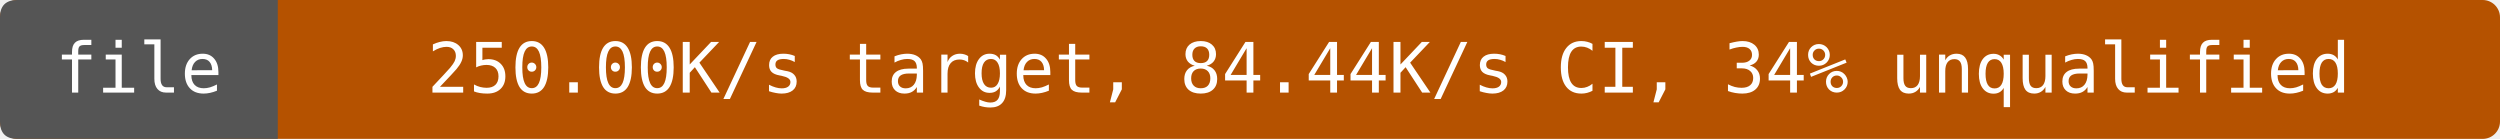
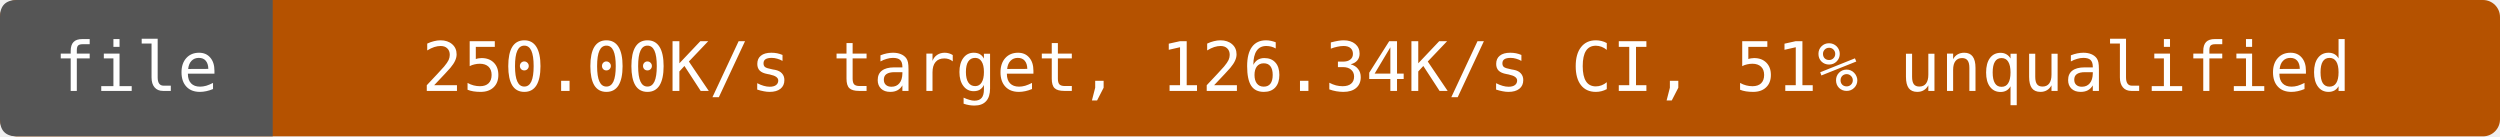
- <svg xmlns="http://www.w3.org/2000/svg" width="432" height="24" viewBox="0 0 432 24" role="img" aria-label="file: 250.00K/s target, 84.44K/s CI, 34% unqualified">
-   <rect width="432" height="24" rx="3" fill="#b55200" />
+ <svg xmlns="http://www.w3.org/2000/svg" width="440" height="24" viewBox="0 0 440 24" role="img" aria-label="file: 250.00K/s target, 126.34K/s CI, 51% unqualified">
+   <rect width="440" height="24" rx="3" fill="#b55200" />
  <path d="M3 0H48V24H3Q0 24 0 21V3Q0 0 3 0" fill="#555" />
  <g fill="#fff" text-anchor="middle" font-family="DejaVu Sans Mono,monospace" font-size="12">
    <text x="24" y="16">file</text>
-     <text x="240" y="16">250.00K/s target, 84.44K/s CI, 34% unqualified</text>
+     <text x="244" y="16">250.00K/s target, 126.34K/s CI, 51% unqualified</text>
  </g>
</svg>
